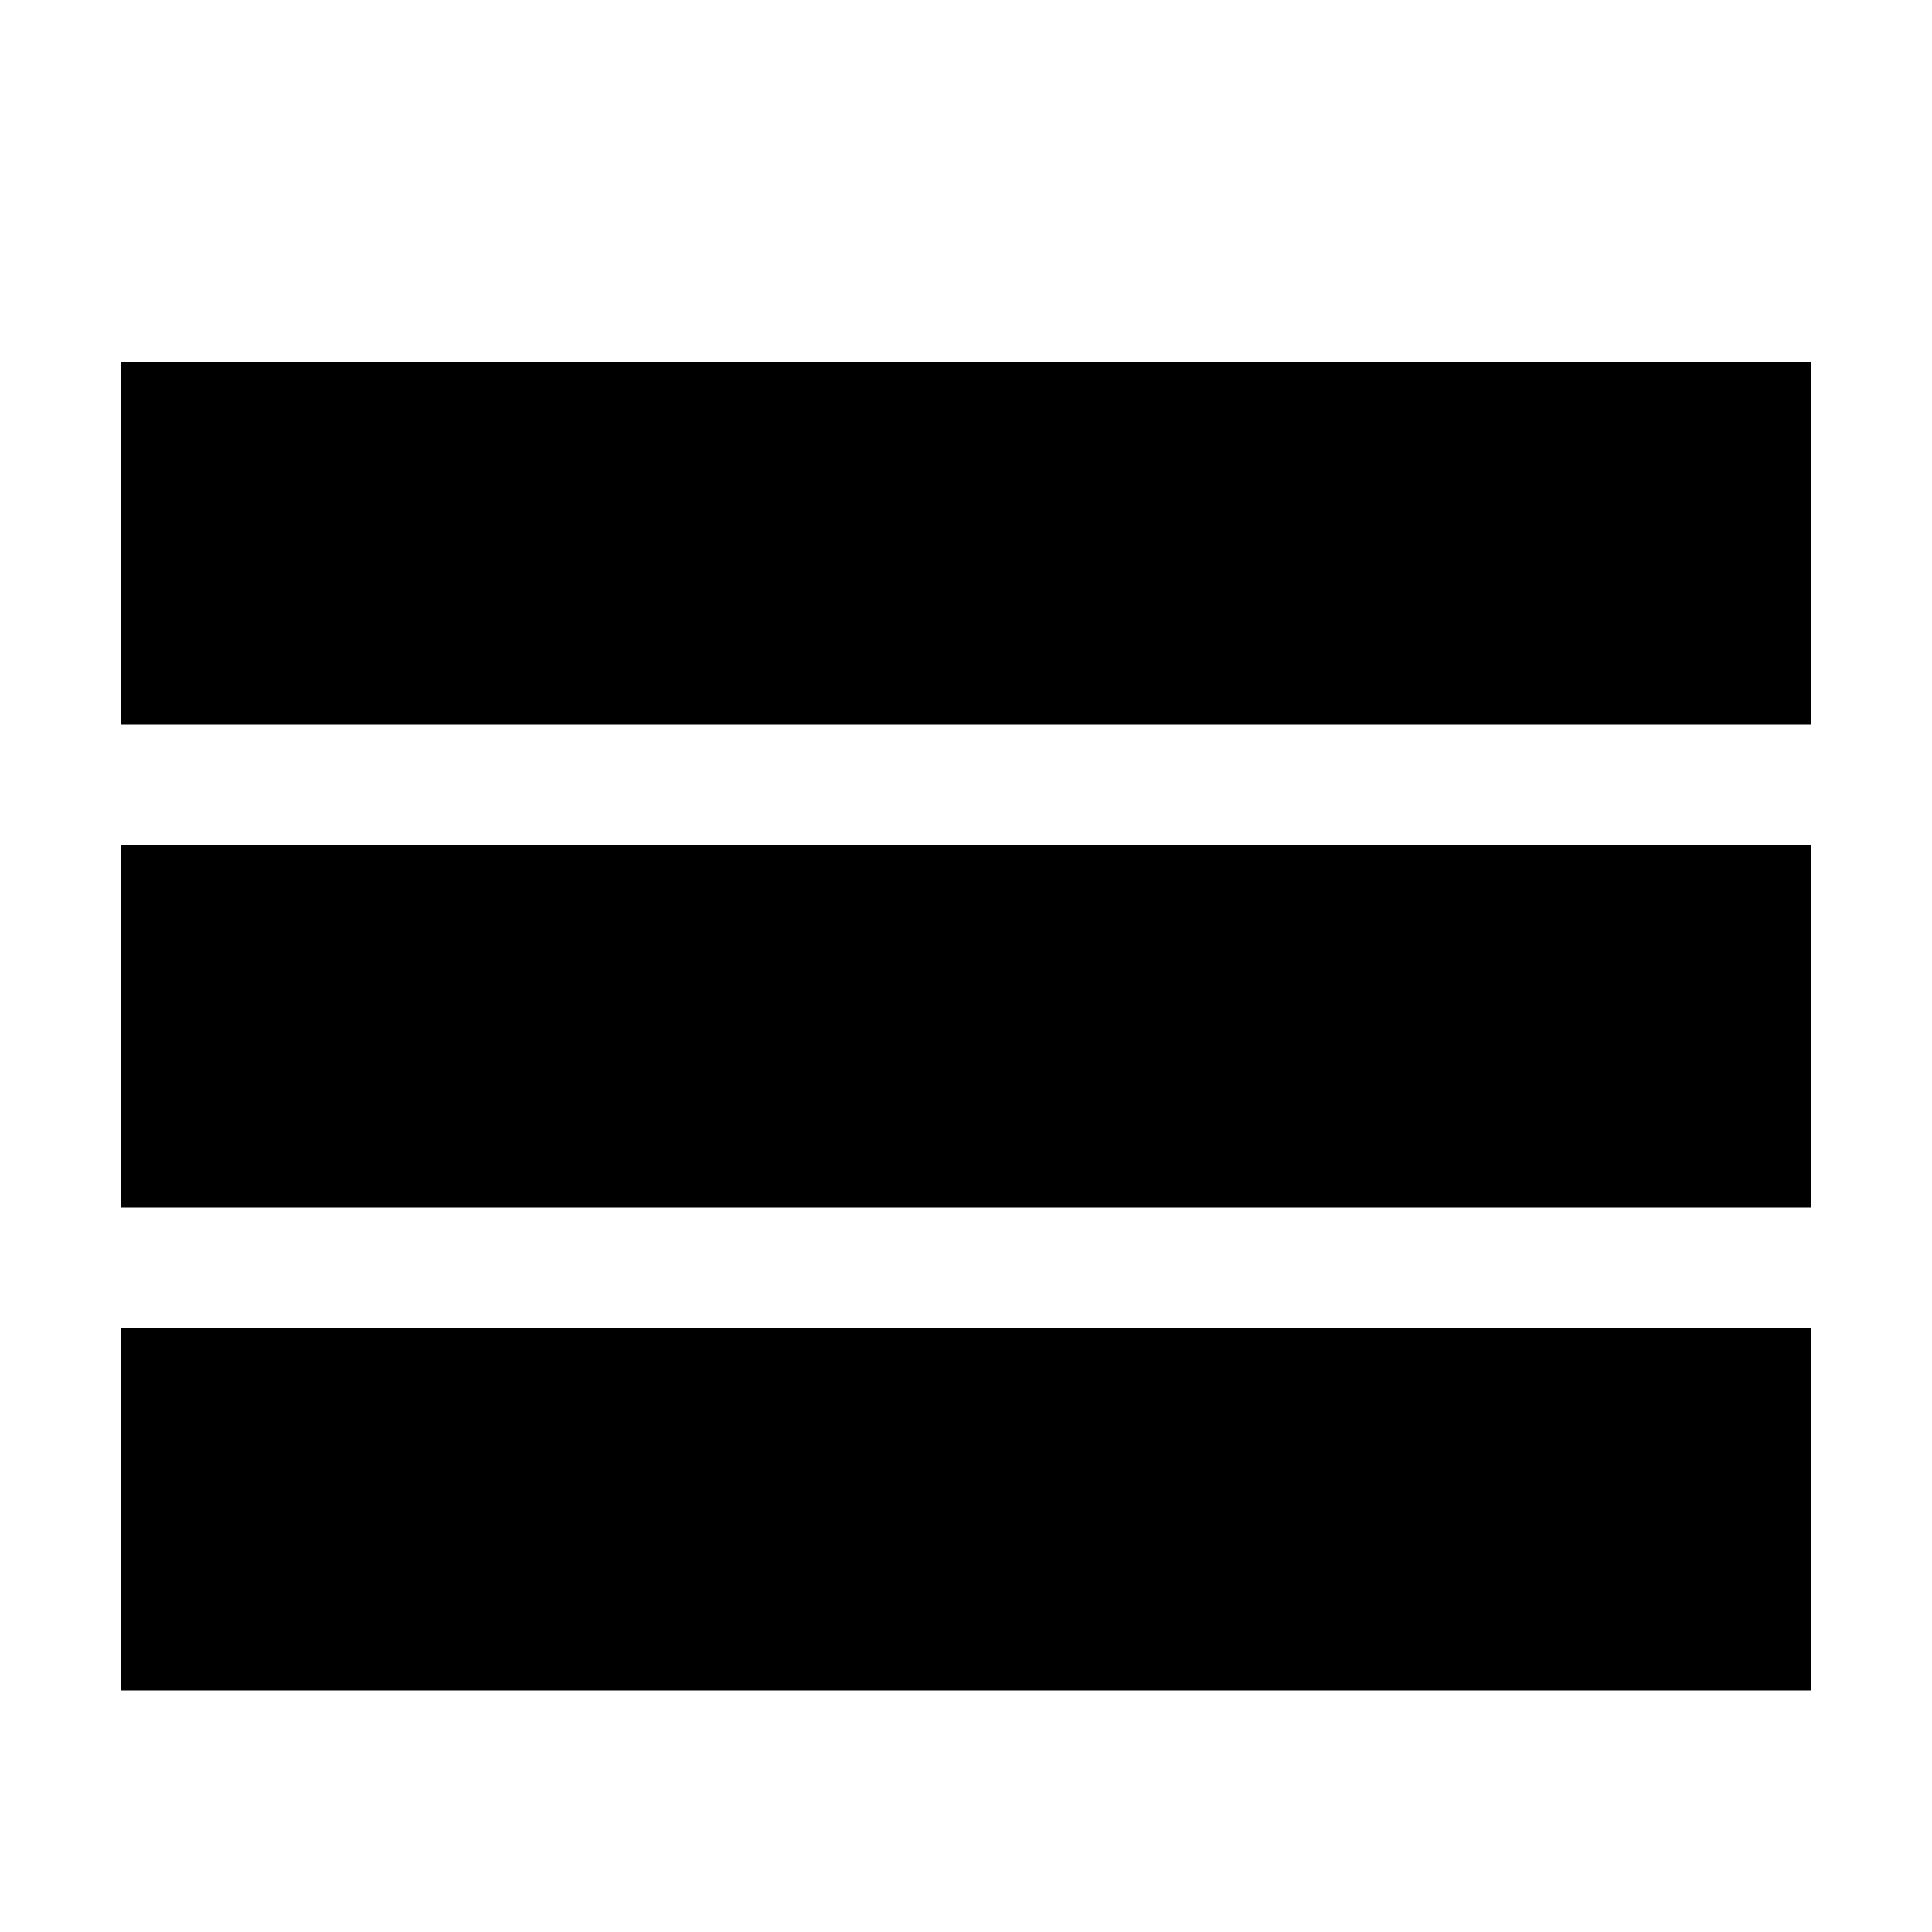
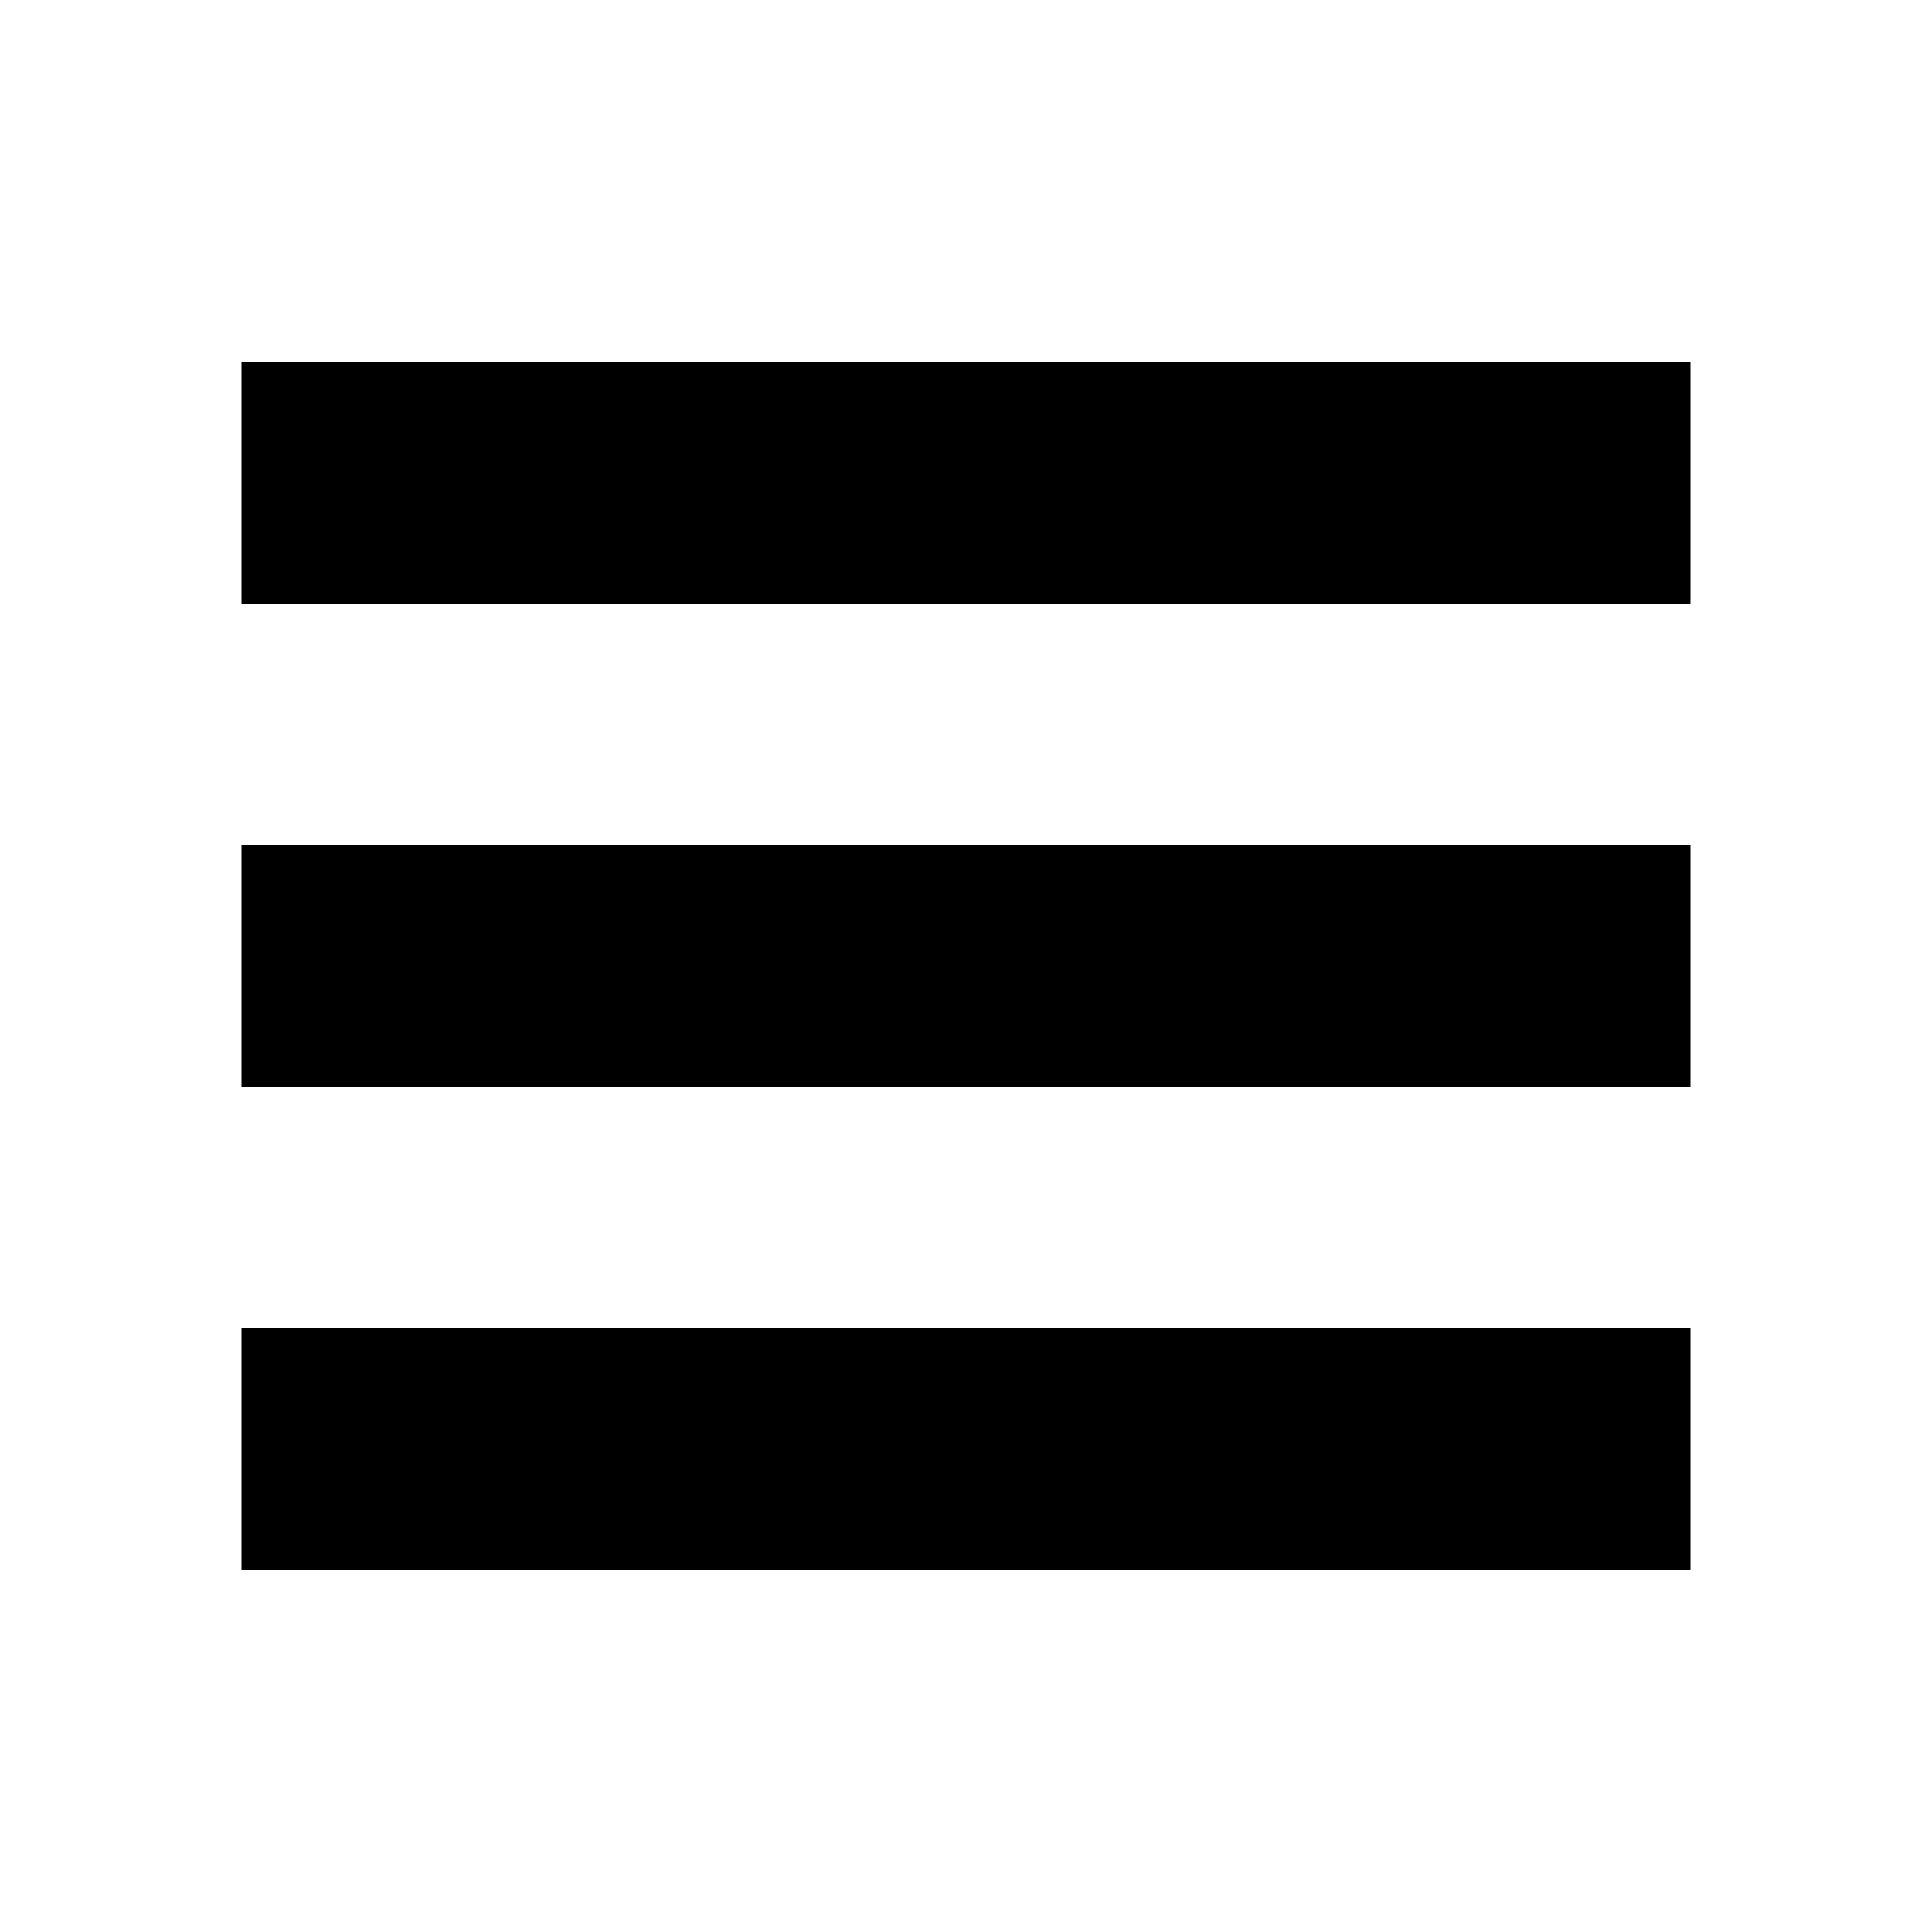
<svg xmlns="http://www.w3.org/2000/svg" viewBox="0 0 16 16">
-   <path d="m1 3h14v3h-14zm0 4h14v3h-14zm0 4h14v3h-14z" />
+   <path d="m2 3v2h12v-2h-12m0 6h12v-2h-12v2m0 4h12v-2h-12v2" />
</svg>
